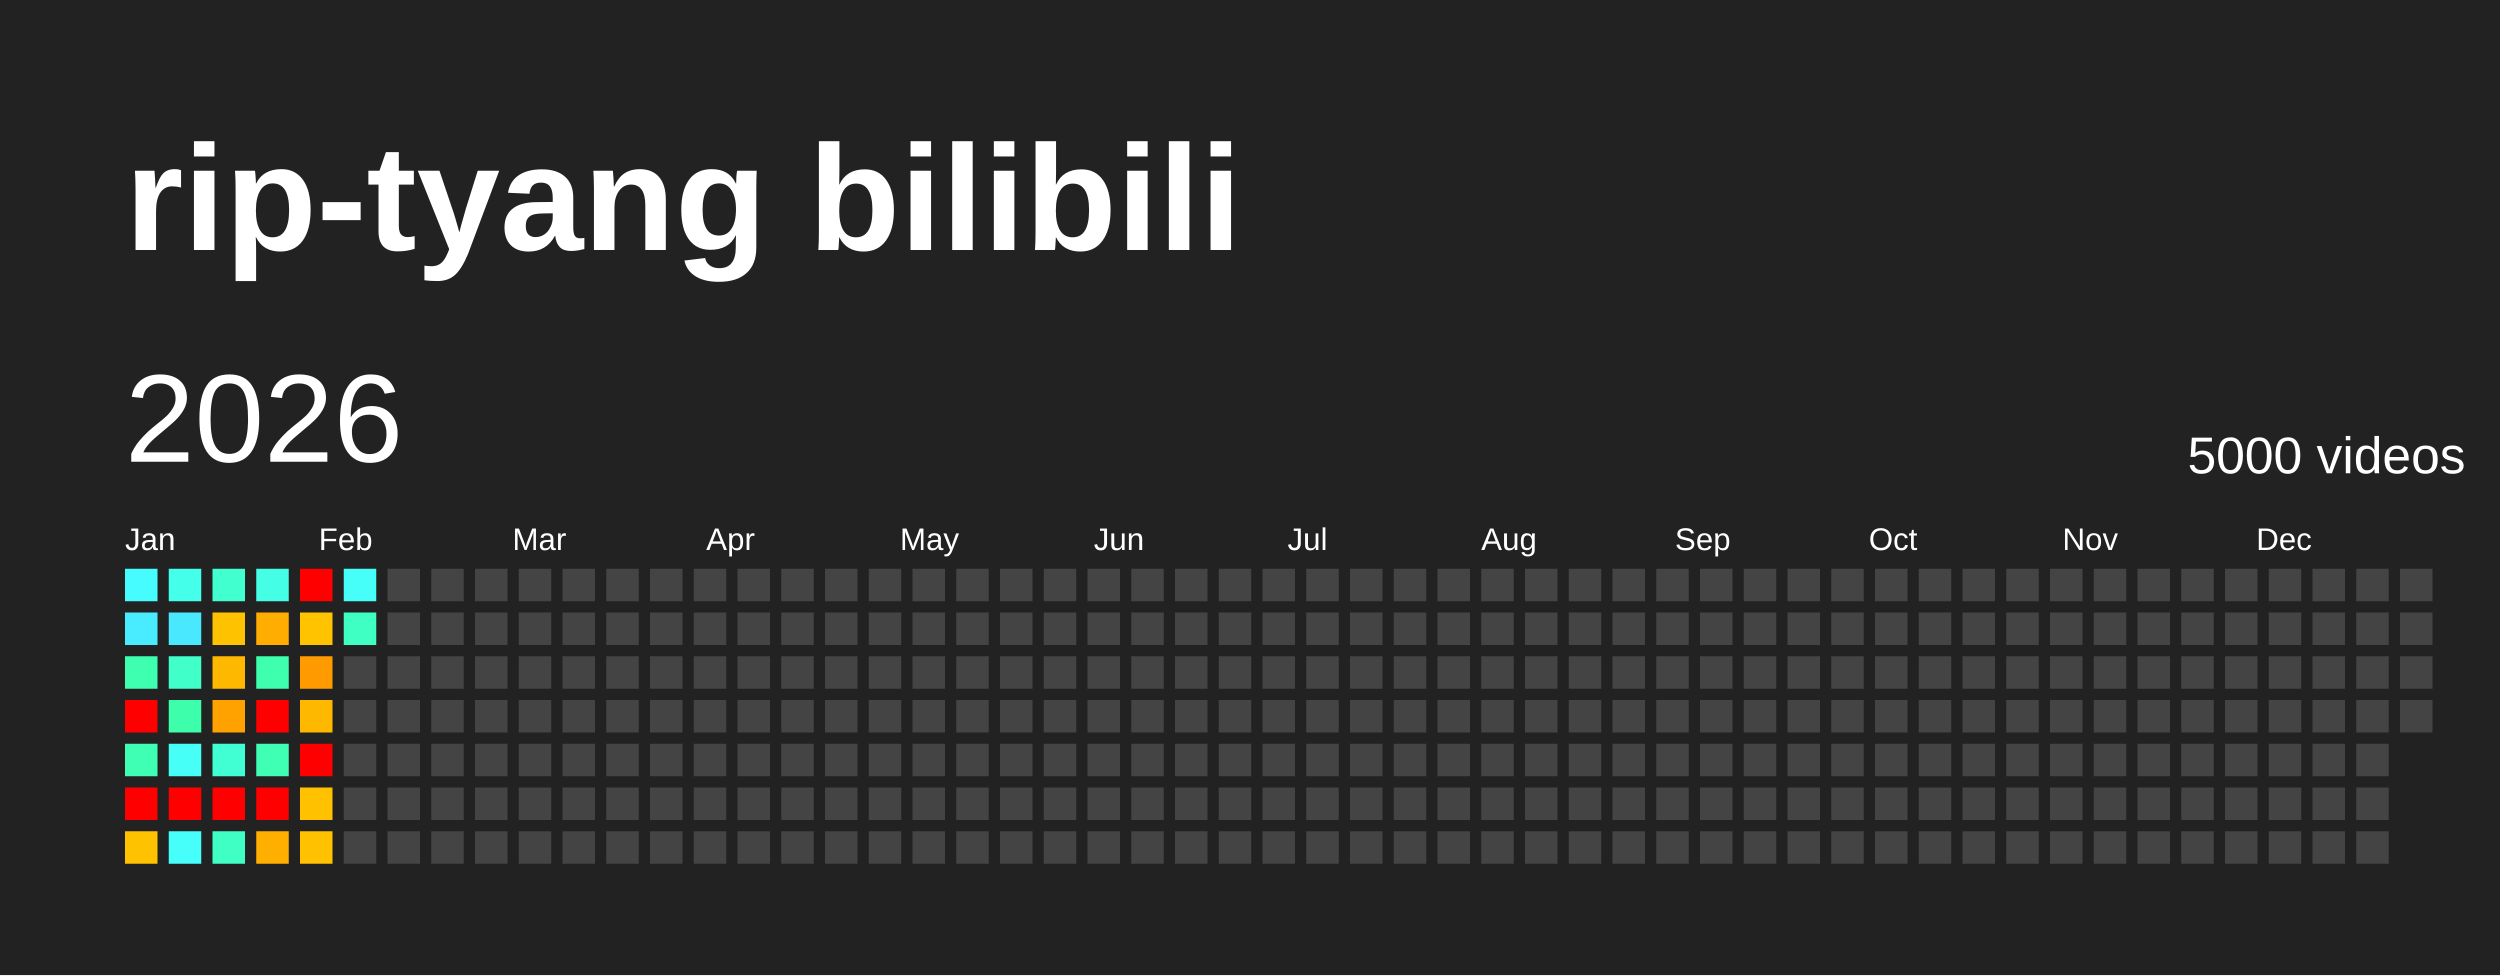
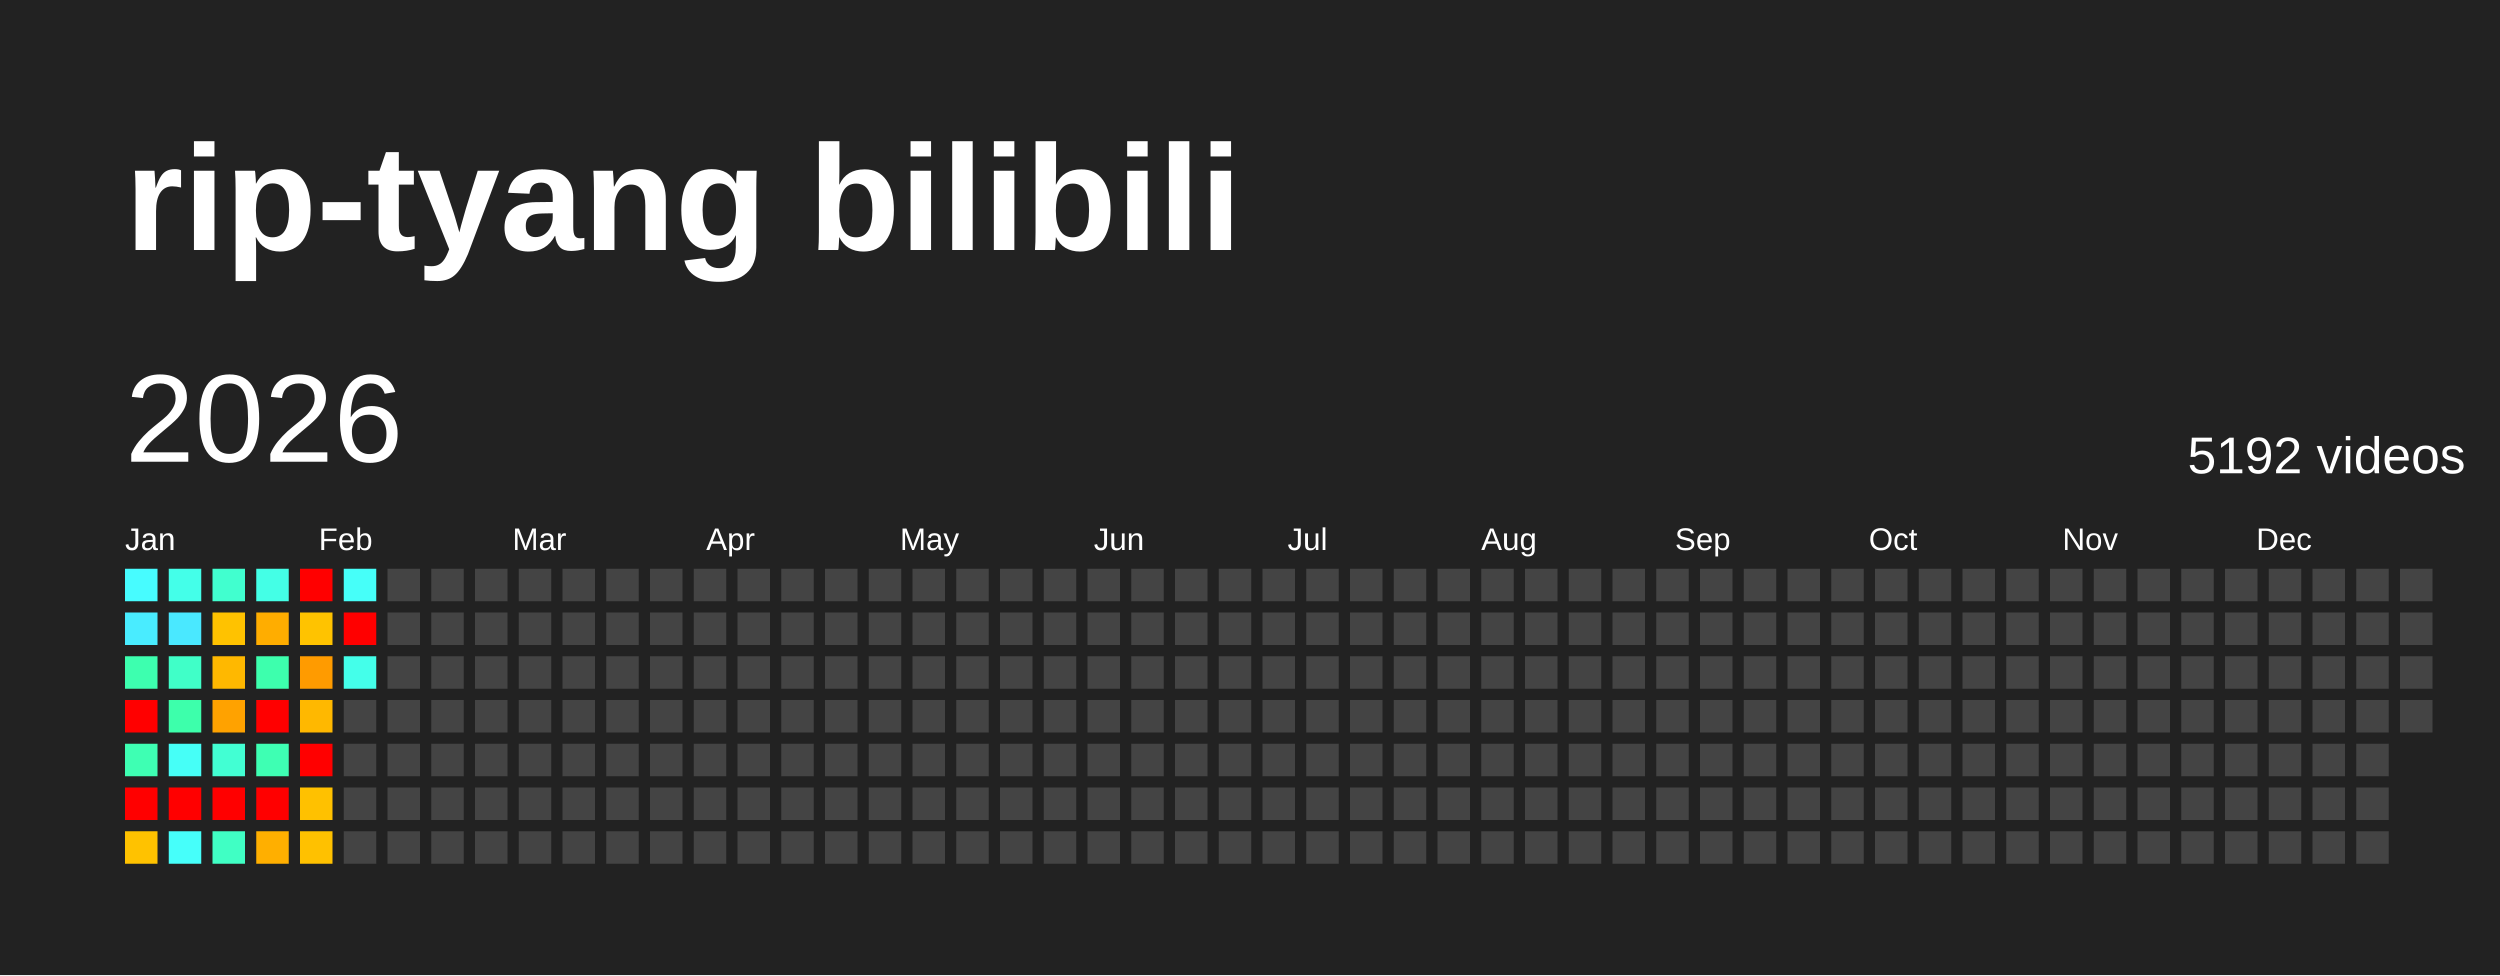
<svg xmlns="http://www.w3.org/2000/svg" baseProfile="full" height="78mm" version="1.1" viewBox="0,0,200,78" width="200mm">
  <defs />
  <rect fill="#222222" height="78" width="200" x="0" y="0" />
  <text fill="#FFFFFF" style="font-size:12px; font-family:Arial; font-weight:bold;" x="10" y="20">rip-tyang bilibili</text>
  <text dominant-baseline="hanging" fill="#FFFFFF" style="font-size:10.0px; font-family:Arial;" x="10" y="30">2026</text>
-   <text dominant-baseline="hanging" fill="#FFFFFF" style="font-size:4.125px; font-family:Arial;" x="175" y="35">5000 videos</text>
+   <text dominant-baseline="hanging" fill="#FFFFFF" style="font-size:4.125px; font-family:Arial;" x="175" y="35">5192 videos</text>
  <text fill="#FFFFFF" style="font-size:2.5px; font-family:Arial" x="10.0" y="44">Jan</text>
  <text fill="#FFFFFF" style="font-size:2.5px; font-family:Arial" x="25.5" y="44">Feb</text>
  <text fill="#FFFFFF" style="font-size:2.5px; font-family:Arial" x="41.0" y="44">Mar</text>
  <text fill="#FFFFFF" style="font-size:2.5px; font-family:Arial" x="56.5" y="44">Apr</text>
  <text fill="#FFFFFF" style="font-size:2.5px; font-family:Arial" x="72.0" y="44">May</text>
  <text fill="#FFFFFF" style="font-size:2.5px; font-family:Arial" x="87.5" y="44">Jun</text>
  <text fill="#FFFFFF" style="font-size:2.5px; font-family:Arial" x="103.0" y="44">Jul</text>
  <text fill="#FFFFFF" style="font-size:2.5px; font-family:Arial" x="118.5" y="44">Aug</text>
  <text fill="#FFFFFF" style="font-size:2.5px; font-family:Arial" x="134.0" y="44">Sep</text>
  <text fill="#FFFFFF" style="font-size:2.5px; font-family:Arial" x="149.5" y="44">Oct</text>
  <text fill="#FFFFFF" style="font-size:2.5px; font-family:Arial" x="165.0" y="44">Nov</text>
  <text fill="#FFFFFF" style="font-size:2.5px; font-family:Arial" x="180.5" y="44">Dec</text>
  <rect fill="#47fcff" height="2.6" width="2.6" x="10.0" y="45.5" />
  <rect fill="#49ecff" height="2.6" width="2.6" x="10.0" y="49.0" />
  <rect fill="#3dffaf" height="2.6" width="2.6" x="10.0" y="52.5" />
  <rect fill="red" height="2.6" width="2.6" x="10.0" y="56.0" />
  <rect fill="#3effb3" height="2.6" width="2.6" x="10.0" y="59.5" />
  <rect fill="red" height="2.6" width="2.6" x="10.0" y="63.0" />
  <rect fill="#ffc200" height="2.6" width="2.6" x="10.0" y="66.5" />
  <rect fill="#44ffe9" height="2.6" width="2.6" x="13.5" y="45.5" />
  <rect fill="#4ae8ff" height="2.6" width="2.6" x="13.5" y="49.0" />
  <rect fill="#40ffc8" height="2.6" width="2.6" x="13.5" y="52.5" />
  <rect fill="#3dffab" height="2.6" width="2.6" x="13.5" y="56.0" />
  <rect fill="#46fff7" height="2.6" width="2.6" x="13.5" y="59.5" />
  <rect fill="red" height="2.6" width="2.6" x="13.5" y="63.0" />
  <rect fill="#46fffa" height="2.6" width="2.6" x="13.5" y="66.5" />
  <rect fill="#41ffcf" height="2.6" width="2.6" x="17.0" y="45.5" />
  <rect fill="#ffc200" height="2.6" width="2.6" x="17.0" y="49.0" />
  <rect fill="#ffb800" height="2.6" width="2.6" x="17.0" y="52.5" />
  <rect fill="#ffa200" height="2.6" width="2.6" x="17.0" y="56.0" />
  <rect fill="#42ffd3" height="2.6" width="2.6" x="17.0" y="59.5" />
  <rect fill="red" height="2.6" width="2.6" x="17.0" y="63.0" />
  <rect fill="#40ffc4" height="2.6" width="2.6" x="17.0" y="66.5" />
  <rect fill="#44ffe6" height="2.6" width="2.6" x="20.5" y="45.5" />
  <rect fill="#ffad00" height="2.6" width="2.6" x="20.5" y="49.0" />
  <rect fill="#3dffad" height="2.6" width="2.6" x="20.5" y="52.5" />
  <rect fill="red" height="2.6" width="2.6" x="20.5" y="56.0" />
  <rect fill="#3effb3" height="2.6" width="2.6" x="20.5" y="59.5" />
  <rect fill="red" height="2.6" width="2.6" x="20.5" y="63.0" />
  <rect fill="#ffaf00" height="2.6" width="2.6" x="20.5" y="66.5" />
  <rect fill="red" height="2.6" width="2.6" x="24.0" y="45.5" />
  <rect fill="#ffc300" height="2.6" width="2.6" x="24.0" y="49.0" />
  <rect fill="#ff9b00" height="2.6" width="2.6" x="24.0" y="52.5" />
  <rect fill="#ffb800" height="2.6" width="2.6" x="24.0" y="56.0" />
  <rect fill="red" height="2.6" width="2.6" x="24.0" y="59.5" />
  <rect fill="#ffc100" height="2.6" width="2.6" x="24.0" y="63.0" />
  <rect fill="#ffc100" height="2.6" width="2.6" x="24.0" y="66.5" />
  <rect fill="#46fff9" height="2.6" width="2.6" x="27.5" y="45.5" />
-   <rect fill="#40ffc3" height="2.6" width="2.6" x="27.5" y="49.0" />
-   <rect fill="#444444" height="2.6" width="2.6" x="27.5" y="52.5" />
+   <rect fill="red" height="2.6" width="2.6" x="27.5" y="49.0" />
+   <rect fill="#44ffea" height="2.6" width="2.6" x="27.5" y="52.5" />
  <rect fill="#444444" height="2.6" width="2.6" x="27.5" y="56.0" />
  <rect fill="#444444" height="2.6" width="2.6" x="27.5" y="59.5" />
  <rect fill="#444444" height="2.6" width="2.6" x="27.5" y="63.0" />
  <rect fill="#444444" height="2.6" width="2.6" x="27.5" y="66.5" />
  <rect fill="#444444" height="2.6" width="2.6" x="31.0" y="45.5" />
  <rect fill="#444444" height="2.6" width="2.6" x="31.0" y="49.0" />
  <rect fill="#444444" height="2.6" width="2.6" x="31.0" y="52.5" />
  <rect fill="#444444" height="2.6" width="2.6" x="31.0" y="56.0" />
  <rect fill="#444444" height="2.6" width="2.6" x="31.0" y="59.5" />
  <rect fill="#444444" height="2.6" width="2.6" x="31.0" y="63.0" />
  <rect fill="#444444" height="2.6" width="2.6" x="31.0" y="66.5" />
  <rect fill="#444444" height="2.6" width="2.6" x="34.5" y="45.5" />
  <rect fill="#444444" height="2.6" width="2.6" x="34.5" y="49.0" />
  <rect fill="#444444" height="2.6" width="2.6" x="34.5" y="52.5" />
  <rect fill="#444444" height="2.6" width="2.6" x="34.5" y="56.0" />
  <rect fill="#444444" height="2.6" width="2.6" x="34.5" y="59.5" />
  <rect fill="#444444" height="2.6" width="2.6" x="34.5" y="63.0" />
  <rect fill="#444444" height="2.6" width="2.6" x="34.5" y="66.5" />
  <rect fill="#444444" height="2.6" width="2.6" x="38.0" y="45.5" />
  <rect fill="#444444" height="2.6" width="2.6" x="38.0" y="49.0" />
  <rect fill="#444444" height="2.6" width="2.6" x="38.0" y="52.5" />
  <rect fill="#444444" height="2.6" width="2.6" x="38.0" y="56.0" />
  <rect fill="#444444" height="2.6" width="2.6" x="38.0" y="59.5" />
  <rect fill="#444444" height="2.6" width="2.6" x="38.0" y="63.0" />
  <rect fill="#444444" height="2.6" width="2.6" x="38.0" y="66.5" />
  <rect fill="#444444" height="2.6" width="2.6" x="41.5" y="45.5" />
  <rect fill="#444444" height="2.6" width="2.6" x="41.5" y="49.0" />
  <rect fill="#444444" height="2.6" width="2.6" x="41.5" y="52.5" />
  <rect fill="#444444" height="2.6" width="2.6" x="41.5" y="56.0" />
  <rect fill="#444444" height="2.6" width="2.6" x="41.5" y="59.5" />
  <rect fill="#444444" height="2.6" width="2.6" x="41.5" y="63.0" />
  <rect fill="#444444" height="2.6" width="2.6" x="41.5" y="66.5" />
  <rect fill="#444444" height="2.6" width="2.6" x="45.0" y="45.5" />
  <rect fill="#444444" height="2.6" width="2.6" x="45.0" y="49.0" />
  <rect fill="#444444" height="2.6" width="2.6" x="45.0" y="52.5" />
  <rect fill="#444444" height="2.6" width="2.6" x="45.0" y="56.0" />
  <rect fill="#444444" height="2.6" width="2.6" x="45.0" y="59.5" />
  <rect fill="#444444" height="2.6" width="2.6" x="45.0" y="63.0" />
  <rect fill="#444444" height="2.6" width="2.6" x="45.0" y="66.5" />
  <rect fill="#444444" height="2.6" width="2.6" x="48.5" y="45.5" />
  <rect fill="#444444" height="2.6" width="2.6" x="48.5" y="49.0" />
  <rect fill="#444444" height="2.6" width="2.6" x="48.5" y="52.5" />
  <rect fill="#444444" height="2.6" width="2.6" x="48.5" y="56.0" />
  <rect fill="#444444" height="2.6" width="2.6" x="48.5" y="59.5" />
  <rect fill="#444444" height="2.6" width="2.6" x="48.5" y="63.0" />
  <rect fill="#444444" height="2.6" width="2.6" x="48.5" y="66.5" />
  <rect fill="#444444" height="2.6" width="2.6" x="52.0" y="45.5" />
  <rect fill="#444444" height="2.6" width="2.6" x="52.0" y="49.0" />
  <rect fill="#444444" height="2.6" width="2.6" x="52.0" y="52.5" />
  <rect fill="#444444" height="2.6" width="2.6" x="52.0" y="56.0" />
  <rect fill="#444444" height="2.6" width="2.6" x="52.0" y="59.5" />
  <rect fill="#444444" height="2.6" width="2.6" x="52.0" y="63.0" />
  <rect fill="#444444" height="2.6" width="2.6" x="52.0" y="66.5" />
  <rect fill="#444444" height="2.6" width="2.6" x="55.5" y="45.5" />
  <rect fill="#444444" height="2.6" width="2.6" x="55.5" y="49.0" />
  <rect fill="#444444" height="2.6" width="2.6" x="55.5" y="52.5" />
  <rect fill="#444444" height="2.6" width="2.6" x="55.5" y="56.0" />
  <rect fill="#444444" height="2.6" width="2.6" x="55.5" y="59.5" />
  <rect fill="#444444" height="2.6" width="2.6" x="55.5" y="63.0" />
  <rect fill="#444444" height="2.6" width="2.6" x="55.5" y="66.5" />
  <rect fill="#444444" height="2.6" width="2.6" x="59.0" y="45.5" />
  <rect fill="#444444" height="2.6" width="2.6" x="59.0" y="49.0" />
  <rect fill="#444444" height="2.6" width="2.6" x="59.0" y="52.5" />
  <rect fill="#444444" height="2.6" width="2.6" x="59.0" y="56.0" />
  <rect fill="#444444" height="2.6" width="2.6" x="59.0" y="59.5" />
  <rect fill="#444444" height="2.6" width="2.6" x="59.0" y="63.0" />
  <rect fill="#444444" height="2.6" width="2.6" x="59.0" y="66.5" />
  <rect fill="#444444" height="2.6" width="2.6" x="62.5" y="45.5" />
  <rect fill="#444444" height="2.6" width="2.6" x="62.5" y="49.0" />
  <rect fill="#444444" height="2.6" width="2.6" x="62.5" y="52.5" />
  <rect fill="#444444" height="2.6" width="2.6" x="62.5" y="56.0" />
  <rect fill="#444444" height="2.6" width="2.6" x="62.5" y="59.5" />
  <rect fill="#444444" height="2.6" width="2.6" x="62.5" y="63.0" />
  <rect fill="#444444" height="2.6" width="2.6" x="62.5" y="66.5" />
  <rect fill="#444444" height="2.6" width="2.6" x="66.0" y="45.5" />
  <rect fill="#444444" height="2.6" width="2.6" x="66.0" y="49.0" />
  <rect fill="#444444" height="2.6" width="2.6" x="66.0" y="52.5" />
  <rect fill="#444444" height="2.6" width="2.6" x="66.0" y="56.0" />
  <rect fill="#444444" height="2.6" width="2.6" x="66.0" y="59.5" />
  <rect fill="#444444" height="2.6" width="2.6" x="66.0" y="63.0" />
  <rect fill="#444444" height="2.6" width="2.6" x="66.0" y="66.5" />
  <rect fill="#444444" height="2.6" width="2.6" x="69.5" y="45.5" />
  <rect fill="#444444" height="2.6" width="2.6" x="69.5" y="49.0" />
  <rect fill="#444444" height="2.6" width="2.6" x="69.5" y="52.5" />
  <rect fill="#444444" height="2.6" width="2.6" x="69.5" y="56.0" />
  <rect fill="#444444" height="2.6" width="2.6" x="69.5" y="59.5" />
  <rect fill="#444444" height="2.6" width="2.6" x="69.5" y="63.0" />
  <rect fill="#444444" height="2.6" width="2.6" x="69.5" y="66.5" />
  <rect fill="#444444" height="2.6" width="2.6" x="73.0" y="45.5" />
  <rect fill="#444444" height="2.6" width="2.6" x="73.0" y="49.0" />
  <rect fill="#444444" height="2.6" width="2.6" x="73.0" y="52.5" />
  <rect fill="#444444" height="2.6" width="2.6" x="73.0" y="56.0" />
  <rect fill="#444444" height="2.6" width="2.6" x="73.0" y="59.5" />
  <rect fill="#444444" height="2.6" width="2.6" x="73.0" y="63.0" />
  <rect fill="#444444" height="2.6" width="2.6" x="73.0" y="66.5" />
  <rect fill="#444444" height="2.6" width="2.6" x="76.5" y="45.5" />
  <rect fill="#444444" height="2.6" width="2.6" x="76.5" y="49.0" />
  <rect fill="#444444" height="2.6" width="2.6" x="76.5" y="52.5" />
  <rect fill="#444444" height="2.6" width="2.6" x="76.5" y="56.0" />
  <rect fill="#444444" height="2.6" width="2.6" x="76.5" y="59.5" />
  <rect fill="#444444" height="2.6" width="2.6" x="76.5" y="63.0" />
  <rect fill="#444444" height="2.6" width="2.6" x="76.5" y="66.5" />
  <rect fill="#444444" height="2.6" width="2.6" x="80.0" y="45.5" />
  <rect fill="#444444" height="2.6" width="2.6" x="80.0" y="49.0" />
  <rect fill="#444444" height="2.6" width="2.6" x="80.0" y="52.5" />
  <rect fill="#444444" height="2.6" width="2.6" x="80.0" y="56.0" />
  <rect fill="#444444" height="2.6" width="2.6" x="80.0" y="59.5" />
  <rect fill="#444444" height="2.6" width="2.6" x="80.0" y="63.0" />
  <rect fill="#444444" height="2.6" width="2.6" x="80.0" y="66.5" />
  <rect fill="#444444" height="2.6" width="2.6" x="83.5" y="45.5" />
  <rect fill="#444444" height="2.6" width="2.6" x="83.5" y="49.0" />
  <rect fill="#444444" height="2.6" width="2.6" x="83.5" y="52.5" />
  <rect fill="#444444" height="2.6" width="2.6" x="83.5" y="56.0" />
  <rect fill="#444444" height="2.6" width="2.6" x="83.5" y="59.5" />
  <rect fill="#444444" height="2.6" width="2.6" x="83.5" y="63.0" />
  <rect fill="#444444" height="2.6" width="2.6" x="83.5" y="66.5" />
  <rect fill="#444444" height="2.6" width="2.6" x="87.0" y="45.5" />
  <rect fill="#444444" height="2.6" width="2.6" x="87.0" y="49.0" />
  <rect fill="#444444" height="2.6" width="2.6" x="87.0" y="52.5" />
  <rect fill="#444444" height="2.6" width="2.6" x="87.0" y="56.0" />
  <rect fill="#444444" height="2.6" width="2.6" x="87.0" y="59.5" />
  <rect fill="#444444" height="2.6" width="2.6" x="87.0" y="63.0" />
  <rect fill="#444444" height="2.6" width="2.6" x="87.0" y="66.5" />
  <rect fill="#444444" height="2.6" width="2.6" x="90.5" y="45.5" />
  <rect fill="#444444" height="2.6" width="2.6" x="90.5" y="49.0" />
  <rect fill="#444444" height="2.6" width="2.6" x="90.5" y="52.5" />
  <rect fill="#444444" height="2.6" width="2.6" x="90.5" y="56.0" />
  <rect fill="#444444" height="2.6" width="2.6" x="90.5" y="59.5" />
  <rect fill="#444444" height="2.6" width="2.6" x="90.5" y="63.0" />
  <rect fill="#444444" height="2.6" width="2.6" x="90.5" y="66.5" />
  <rect fill="#444444" height="2.6" width="2.6" x="94.0" y="45.5" />
  <rect fill="#444444" height="2.6" width="2.6" x="94.0" y="49.0" />
  <rect fill="#444444" height="2.6" width="2.6" x="94.0" y="52.5" />
  <rect fill="#444444" height="2.6" width="2.6" x="94.0" y="56.0" />
  <rect fill="#444444" height="2.6" width="2.6" x="94.0" y="59.5" />
  <rect fill="#444444" height="2.6" width="2.6" x="94.0" y="63.0" />
  <rect fill="#444444" height="2.6" width="2.6" x="94.0" y="66.5" />
  <rect fill="#444444" height="2.6" width="2.6" x="97.5" y="45.5" />
  <rect fill="#444444" height="2.6" width="2.6" x="97.5" y="49.0" />
  <rect fill="#444444" height="2.6" width="2.6" x="97.5" y="52.5" />
  <rect fill="#444444" height="2.6" width="2.6" x="97.5" y="56.0" />
  <rect fill="#444444" height="2.6" width="2.6" x="97.5" y="59.5" />
  <rect fill="#444444" height="2.6" width="2.6" x="97.5" y="63.0" />
  <rect fill="#444444" height="2.6" width="2.6" x="97.5" y="66.5" />
  <rect fill="#444444" height="2.6" width="2.6" x="101.0" y="45.5" />
  <rect fill="#444444" height="2.6" width="2.6" x="101.0" y="49.0" />
  <rect fill="#444444" height="2.6" width="2.6" x="101.0" y="52.5" />
  <rect fill="#444444" height="2.6" width="2.6" x="101.0" y="56.0" />
  <rect fill="#444444" height="2.6" width="2.6" x="101.0" y="59.5" />
  <rect fill="#444444" height="2.6" width="2.6" x="101.0" y="63.0" />
  <rect fill="#444444" height="2.6" width="2.6" x="101.0" y="66.5" />
  <rect fill="#444444" height="2.6" width="2.6" x="104.5" y="45.5" />
  <rect fill="#444444" height="2.6" width="2.6" x="104.5" y="49.0" />
  <rect fill="#444444" height="2.6" width="2.6" x="104.5" y="52.5" />
  <rect fill="#444444" height="2.6" width="2.6" x="104.5" y="56.0" />
  <rect fill="#444444" height="2.6" width="2.6" x="104.5" y="59.5" />
  <rect fill="#444444" height="2.6" width="2.6" x="104.5" y="63.0" />
  <rect fill="#444444" height="2.6" width="2.6" x="104.5" y="66.5" />
  <rect fill="#444444" height="2.6" width="2.6" x="108.0" y="45.5" />
  <rect fill="#444444" height="2.6" width="2.6" x="108.0" y="49.0" />
  <rect fill="#444444" height="2.6" width="2.6" x="108.0" y="52.5" />
  <rect fill="#444444" height="2.6" width="2.6" x="108.0" y="56.0" />
  <rect fill="#444444" height="2.6" width="2.6" x="108.0" y="59.5" />
  <rect fill="#444444" height="2.6" width="2.6" x="108.0" y="63.0" />
  <rect fill="#444444" height="2.6" width="2.6" x="108.0" y="66.5" />
  <rect fill="#444444" height="2.6" width="2.6" x="111.5" y="45.5" />
  <rect fill="#444444" height="2.6" width="2.6" x="111.5" y="49.0" />
  <rect fill="#444444" height="2.6" width="2.6" x="111.5" y="52.5" />
  <rect fill="#444444" height="2.6" width="2.6" x="111.5" y="56.0" />
  <rect fill="#444444" height="2.6" width="2.6" x="111.5" y="59.5" />
  <rect fill="#444444" height="2.6" width="2.6" x="111.5" y="63.0" />
  <rect fill="#444444" height="2.6" width="2.6" x="111.5" y="66.5" />
  <rect fill="#444444" height="2.6" width="2.6" x="115.0" y="45.5" />
  <rect fill="#444444" height="2.6" width="2.6" x="115.0" y="49.0" />
  <rect fill="#444444" height="2.6" width="2.6" x="115.0" y="52.5" />
  <rect fill="#444444" height="2.6" width="2.6" x="115.0" y="56.0" />
  <rect fill="#444444" height="2.6" width="2.6" x="115.0" y="59.5" />
  <rect fill="#444444" height="2.6" width="2.6" x="115.0" y="63.0" />
  <rect fill="#444444" height="2.6" width="2.6" x="115.0" y="66.5" />
  <rect fill="#444444" height="2.6" width="2.6" x="118.5" y="45.5" />
  <rect fill="#444444" height="2.6" width="2.6" x="118.5" y="49.0" />
  <rect fill="#444444" height="2.6" width="2.6" x="118.5" y="52.5" />
  <rect fill="#444444" height="2.6" width="2.6" x="118.5" y="56.0" />
  <rect fill="#444444" height="2.6" width="2.6" x="118.5" y="59.5" />
  <rect fill="#444444" height="2.6" width="2.6" x="118.5" y="63.0" />
  <rect fill="#444444" height="2.6" width="2.6" x="118.5" y="66.5" />
  <rect fill="#444444" height="2.6" width="2.6" x="122.0" y="45.5" />
  <rect fill="#444444" height="2.6" width="2.6" x="122.0" y="49.0" />
  <rect fill="#444444" height="2.6" width="2.6" x="122.0" y="52.5" />
  <rect fill="#444444" height="2.6" width="2.6" x="122.0" y="56.0" />
  <rect fill="#444444" height="2.6" width="2.6" x="122.0" y="59.5" />
  <rect fill="#444444" height="2.6" width="2.6" x="122.0" y="63.0" />
  <rect fill="#444444" height="2.6" width="2.6" x="122.0" y="66.5" />
  <rect fill="#444444" height="2.6" width="2.6" x="125.5" y="45.5" />
  <rect fill="#444444" height="2.6" width="2.6" x="125.5" y="49.0" />
  <rect fill="#444444" height="2.6" width="2.6" x="125.5" y="52.5" />
  <rect fill="#444444" height="2.6" width="2.6" x="125.5" y="56.0" />
  <rect fill="#444444" height="2.6" width="2.6" x="125.5" y="59.5" />
  <rect fill="#444444" height="2.6" width="2.6" x="125.5" y="63.0" />
  <rect fill="#444444" height="2.6" width="2.6" x="125.5" y="66.5" />
  <rect fill="#444444" height="2.6" width="2.6" x="129.0" y="45.5" />
  <rect fill="#444444" height="2.6" width="2.6" x="129.0" y="49.0" />
  <rect fill="#444444" height="2.6" width="2.6" x="129.0" y="52.5" />
  <rect fill="#444444" height="2.6" width="2.6" x="129.0" y="56.0" />
  <rect fill="#444444" height="2.6" width="2.6" x="129.0" y="59.5" />
  <rect fill="#444444" height="2.6" width="2.6" x="129.0" y="63.0" />
  <rect fill="#444444" height="2.6" width="2.6" x="129.0" y="66.5" />
  <rect fill="#444444" height="2.6" width="2.6" x="132.5" y="45.5" />
  <rect fill="#444444" height="2.6" width="2.6" x="132.5" y="49.0" />
  <rect fill="#444444" height="2.6" width="2.6" x="132.5" y="52.5" />
  <rect fill="#444444" height="2.6" width="2.6" x="132.5" y="56.0" />
  <rect fill="#444444" height="2.6" width="2.6" x="132.5" y="59.5" />
  <rect fill="#444444" height="2.6" width="2.6" x="132.5" y="63.0" />
  <rect fill="#444444" height="2.6" width="2.6" x="132.5" y="66.5" />
  <rect fill="#444444" height="2.6" width="2.6" x="136.0" y="45.5" />
  <rect fill="#444444" height="2.6" width="2.6" x="136.0" y="49.0" />
  <rect fill="#444444" height="2.6" width="2.6" x="136.0" y="52.5" />
  <rect fill="#444444" height="2.6" width="2.6" x="136.0" y="56.0" />
  <rect fill="#444444" height="2.6" width="2.6" x="136.0" y="59.5" />
  <rect fill="#444444" height="2.6" width="2.6" x="136.0" y="63.0" />
  <rect fill="#444444" height="2.6" width="2.6" x="136.0" y="66.5" />
  <rect fill="#444444" height="2.6" width="2.6" x="139.5" y="45.5" />
  <rect fill="#444444" height="2.6" width="2.6" x="139.5" y="49.0" />
  <rect fill="#444444" height="2.6" width="2.6" x="139.5" y="52.5" />
  <rect fill="#444444" height="2.6" width="2.6" x="139.5" y="56.0" />
  <rect fill="#444444" height="2.6" width="2.6" x="139.5" y="59.5" />
  <rect fill="#444444" height="2.6" width="2.6" x="139.5" y="63.0" />
  <rect fill="#444444" height="2.6" width="2.6" x="139.5" y="66.5" />
  <rect fill="#444444" height="2.6" width="2.6" x="143.0" y="45.5" />
  <rect fill="#444444" height="2.6" width="2.6" x="143.0" y="49.0" />
  <rect fill="#444444" height="2.6" width="2.6" x="143.0" y="52.5" />
  <rect fill="#444444" height="2.6" width="2.6" x="143.0" y="56.0" />
  <rect fill="#444444" height="2.6" width="2.6" x="143.0" y="59.5" />
  <rect fill="#444444" height="2.6" width="2.6" x="143.0" y="63.0" />
  <rect fill="#444444" height="2.6" width="2.6" x="143.0" y="66.5" />
  <rect fill="#444444" height="2.6" width="2.6" x="146.5" y="45.5" />
  <rect fill="#444444" height="2.6" width="2.6" x="146.5" y="49.0" />
  <rect fill="#444444" height="2.6" width="2.6" x="146.5" y="52.5" />
  <rect fill="#444444" height="2.6" width="2.6" x="146.5" y="56.0" />
  <rect fill="#444444" height="2.6" width="2.6" x="146.5" y="59.5" />
  <rect fill="#444444" height="2.6" width="2.6" x="146.5" y="63.0" />
  <rect fill="#444444" height="2.6" width="2.6" x="146.5" y="66.5" />
  <rect fill="#444444" height="2.6" width="2.6" x="150.0" y="45.5" />
  <rect fill="#444444" height="2.6" width="2.6" x="150.0" y="49.0" />
  <rect fill="#444444" height="2.6" width="2.6" x="150.0" y="52.5" />
  <rect fill="#444444" height="2.6" width="2.6" x="150.0" y="56.0" />
  <rect fill="#444444" height="2.6" width="2.6" x="150.0" y="59.5" />
  <rect fill="#444444" height="2.6" width="2.6" x="150.0" y="63.0" />
  <rect fill="#444444" height="2.6" width="2.6" x="150.0" y="66.5" />
  <rect fill="#444444" height="2.6" width="2.6" x="153.5" y="45.5" />
  <rect fill="#444444" height="2.6" width="2.6" x="153.5" y="49.0" />
  <rect fill="#444444" height="2.6" width="2.6" x="153.5" y="52.5" />
  <rect fill="#444444" height="2.6" width="2.6" x="153.5" y="56.0" />
  <rect fill="#444444" height="2.6" width="2.6" x="153.5" y="59.5" />
  <rect fill="#444444" height="2.6" width="2.6" x="153.5" y="63.0" />
  <rect fill="#444444" height="2.6" width="2.6" x="153.5" y="66.5" />
  <rect fill="#444444" height="2.6" width="2.6" x="157.0" y="45.5" />
  <rect fill="#444444" height="2.6" width="2.6" x="157.0" y="49.0" />
  <rect fill="#444444" height="2.6" width="2.6" x="157.0" y="52.5" />
  <rect fill="#444444" height="2.6" width="2.6" x="157.0" y="56.0" />
  <rect fill="#444444" height="2.6" width="2.6" x="157.0" y="59.5" />
  <rect fill="#444444" height="2.6" width="2.6" x="157.0" y="63.0" />
  <rect fill="#444444" height="2.6" width="2.6" x="157.0" y="66.5" />
  <rect fill="#444444" height="2.6" width="2.6" x="160.5" y="45.5" />
  <rect fill="#444444" height="2.6" width="2.6" x="160.5" y="49.0" />
  <rect fill="#444444" height="2.6" width="2.6" x="160.5" y="52.5" />
  <rect fill="#444444" height="2.6" width="2.6" x="160.5" y="56.0" />
  <rect fill="#444444" height="2.6" width="2.6" x="160.5" y="59.5" />
  <rect fill="#444444" height="2.6" width="2.6" x="160.5" y="63.0" />
  <rect fill="#444444" height="2.6" width="2.6" x="160.5" y="66.5" />
  <rect fill="#444444" height="2.6" width="2.6" x="164.0" y="45.5" />
  <rect fill="#444444" height="2.6" width="2.6" x="164.0" y="49.0" />
  <rect fill="#444444" height="2.6" width="2.6" x="164.0" y="52.5" />
  <rect fill="#444444" height="2.6" width="2.6" x="164.0" y="56.0" />
  <rect fill="#444444" height="2.6" width="2.6" x="164.0" y="59.5" />
  <rect fill="#444444" height="2.6" width="2.6" x="164.0" y="63.0" />
  <rect fill="#444444" height="2.6" width="2.6" x="164.0" y="66.5" />
  <rect fill="#444444" height="2.6" width="2.6" x="167.5" y="45.5" />
  <rect fill="#444444" height="2.6" width="2.6" x="167.5" y="49.0" />
  <rect fill="#444444" height="2.6" width="2.6" x="167.5" y="52.5" />
  <rect fill="#444444" height="2.6" width="2.6" x="167.5" y="56.0" />
  <rect fill="#444444" height="2.6" width="2.6" x="167.5" y="59.5" />
  <rect fill="#444444" height="2.6" width="2.6" x="167.5" y="63.0" />
  <rect fill="#444444" height="2.6" width="2.6" x="167.5" y="66.5" />
  <rect fill="#444444" height="2.6" width="2.6" x="171.0" y="45.5" />
  <rect fill="#444444" height="2.6" width="2.6" x="171.0" y="49.0" />
  <rect fill="#444444" height="2.6" width="2.6" x="171.0" y="52.5" />
  <rect fill="#444444" height="2.6" width="2.6" x="171.0" y="56.0" />
  <rect fill="#444444" height="2.6" width="2.6" x="171.0" y="59.5" />
  <rect fill="#444444" height="2.6" width="2.6" x="171.0" y="63.0" />
  <rect fill="#444444" height="2.6" width="2.6" x="171.0" y="66.5" />
  <rect fill="#444444" height="2.6" width="2.6" x="174.5" y="45.5" />
  <rect fill="#444444" height="2.6" width="2.6" x="174.5" y="49.0" />
  <rect fill="#444444" height="2.6" width="2.6" x="174.5" y="52.5" />
  <rect fill="#444444" height="2.6" width="2.6" x="174.5" y="56.0" />
  <rect fill="#444444" height="2.6" width="2.6" x="174.5" y="59.5" />
  <rect fill="#444444" height="2.6" width="2.6" x="174.5" y="63.0" />
  <rect fill="#444444" height="2.6" width="2.6" x="174.5" y="66.5" />
  <rect fill="#444444" height="2.6" width="2.6" x="178.0" y="45.5" />
  <rect fill="#444444" height="2.6" width="2.6" x="178.0" y="49.0" />
  <rect fill="#444444" height="2.6" width="2.6" x="178.0" y="52.5" />
  <rect fill="#444444" height="2.6" width="2.6" x="178.0" y="56.0" />
  <rect fill="#444444" height="2.6" width="2.6" x="178.0" y="59.5" />
  <rect fill="#444444" height="2.6" width="2.6" x="178.0" y="63.0" />
  <rect fill="#444444" height="2.6" width="2.6" x="178.0" y="66.5" />
  <rect fill="#444444" height="2.6" width="2.6" x="181.5" y="45.5" />
  <rect fill="#444444" height="2.6" width="2.6" x="181.5" y="49.0" />
  <rect fill="#444444" height="2.6" width="2.6" x="181.5" y="52.5" />
  <rect fill="#444444" height="2.6" width="2.6" x="181.5" y="56.0" />
  <rect fill="#444444" height="2.6" width="2.6" x="181.5" y="59.5" />
  <rect fill="#444444" height="2.6" width="2.6" x="181.5" y="63.0" />
  <rect fill="#444444" height="2.6" width="2.6" x="181.5" y="66.5" />
  <rect fill="#444444" height="2.6" width="2.6" x="185.0" y="45.5" />
  <rect fill="#444444" height="2.6" width="2.6" x="185.0" y="49.0" />
  <rect fill="#444444" height="2.6" width="2.6" x="185.0" y="52.5" />
  <rect fill="#444444" height="2.6" width="2.6" x="185.0" y="56.0" />
  <rect fill="#444444" height="2.6" width="2.6" x="185.0" y="59.5" />
  <rect fill="#444444" height="2.6" width="2.6" x="185.0" y="63.0" />
  <rect fill="#444444" height="2.6" width="2.6" x="185.0" y="66.5" />
  <rect fill="#444444" height="2.6" width="2.6" x="188.5" y="45.5" />
  <rect fill="#444444" height="2.6" width="2.6" x="188.5" y="49.0" />
  <rect fill="#444444" height="2.6" width="2.6" x="188.5" y="52.5" />
  <rect fill="#444444" height="2.6" width="2.6" x="188.5" y="56.0" />
  <rect fill="#444444" height="2.6" width="2.6" x="188.5" y="59.5" />
  <rect fill="#444444" height="2.6" width="2.6" x="188.5" y="63.0" />
  <rect fill="#444444" height="2.6" width="2.6" x="188.5" y="66.5" />
  <rect fill="#444444" height="2.6" width="2.6" x="192.0" y="45.5" />
  <rect fill="#444444" height="2.6" width="2.6" x="192.0" y="49.0" />
  <rect fill="#444444" height="2.6" width="2.6" x="192.0" y="52.5" />
  <rect fill="#444444" height="2.6" width="2.6" x="192.0" y="56.0" />
</svg>
